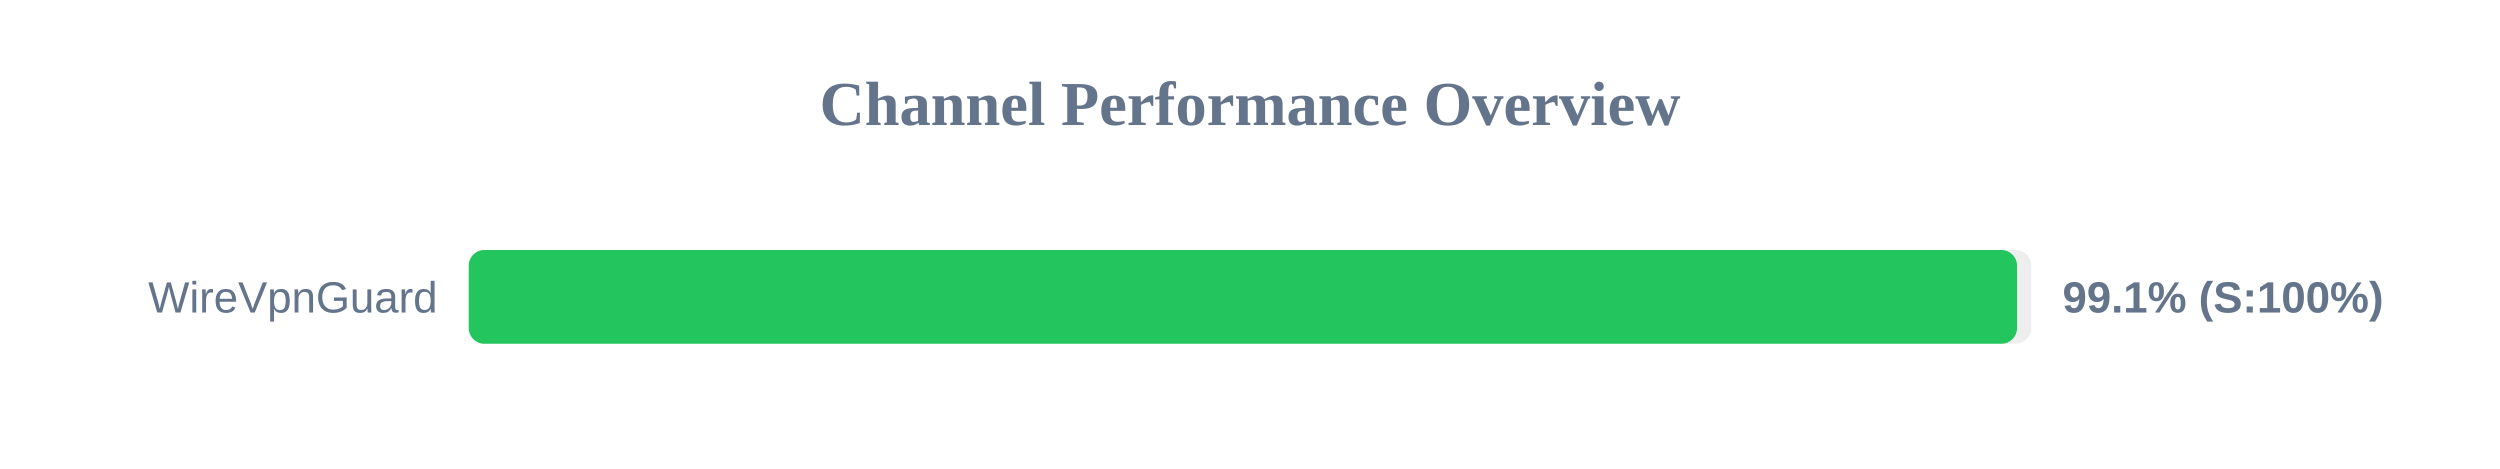
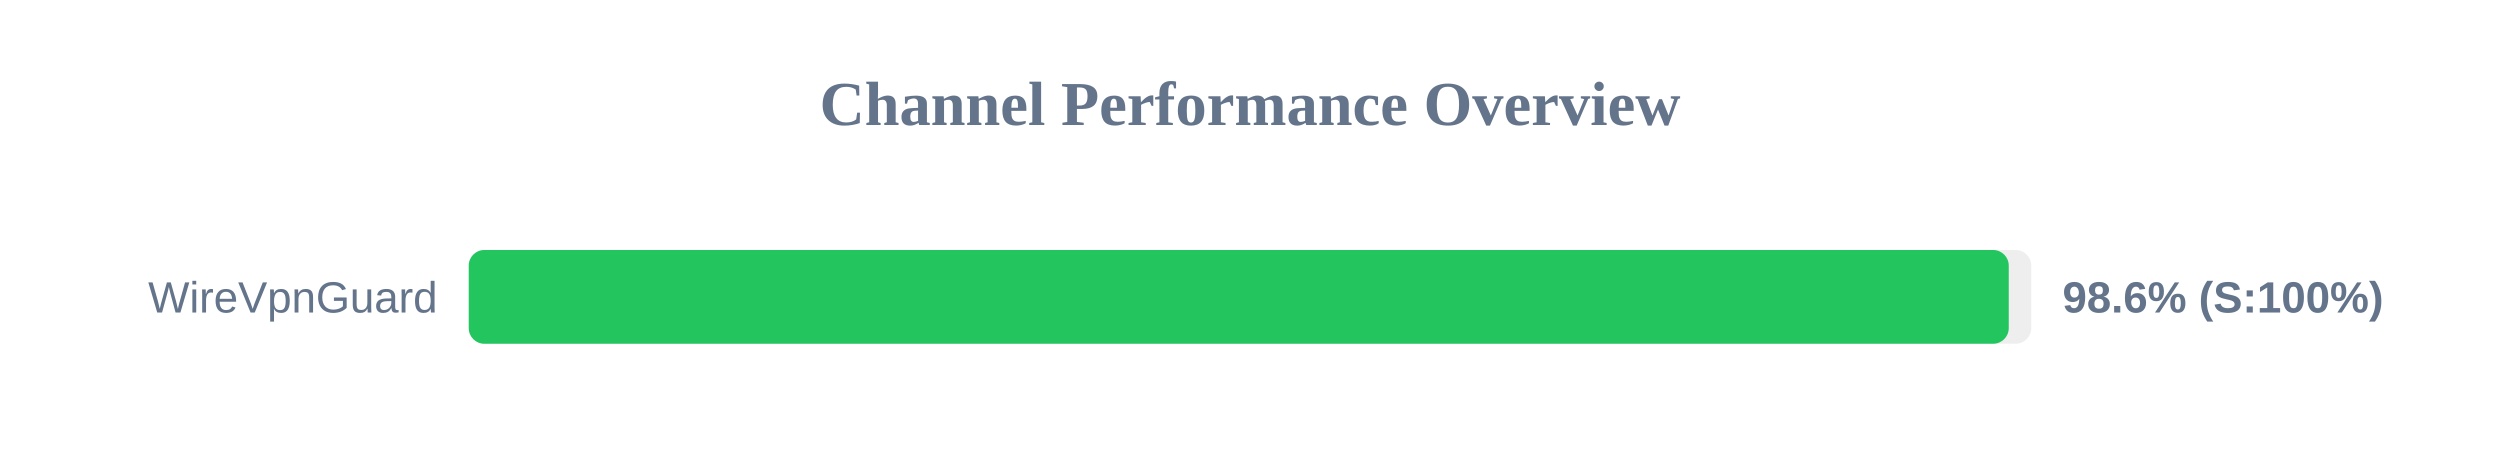
<svg xmlns="http://www.w3.org/2000/svg" width="800" height="150" version="1.1">
  <style>
        .row { font: 14px Arial; fill: #64748b; }
        .score { font: bold 14px Arial; fill: #64748b; }
    </style>
  <text x="400" y="40" text-anchor="middle" font-size="20px" font-weight="bold" fill="#64748b">Channel Performance Overview</text>
  <rect x="150" y="80" width="500" height="30" fill="#eee" rx="5" />
-   <rect x="150" y="80" width="495.45" height="30" fill="#22c55e" rx="5" />
+   <rect x="150" y="80" width="492.8" height="30" fill="#22c55e" rx="5" />
  <text x="140" y="100" text-anchor="end" class="row">WireVpnGuard</text>
-   <text x="660" y="100" text-anchor="start" class="score">99.1% (S:100%)</text>
+   <text x="660" y="100" text-anchor="start" class="score">98.6% (S:100%)</text>
</svg>
